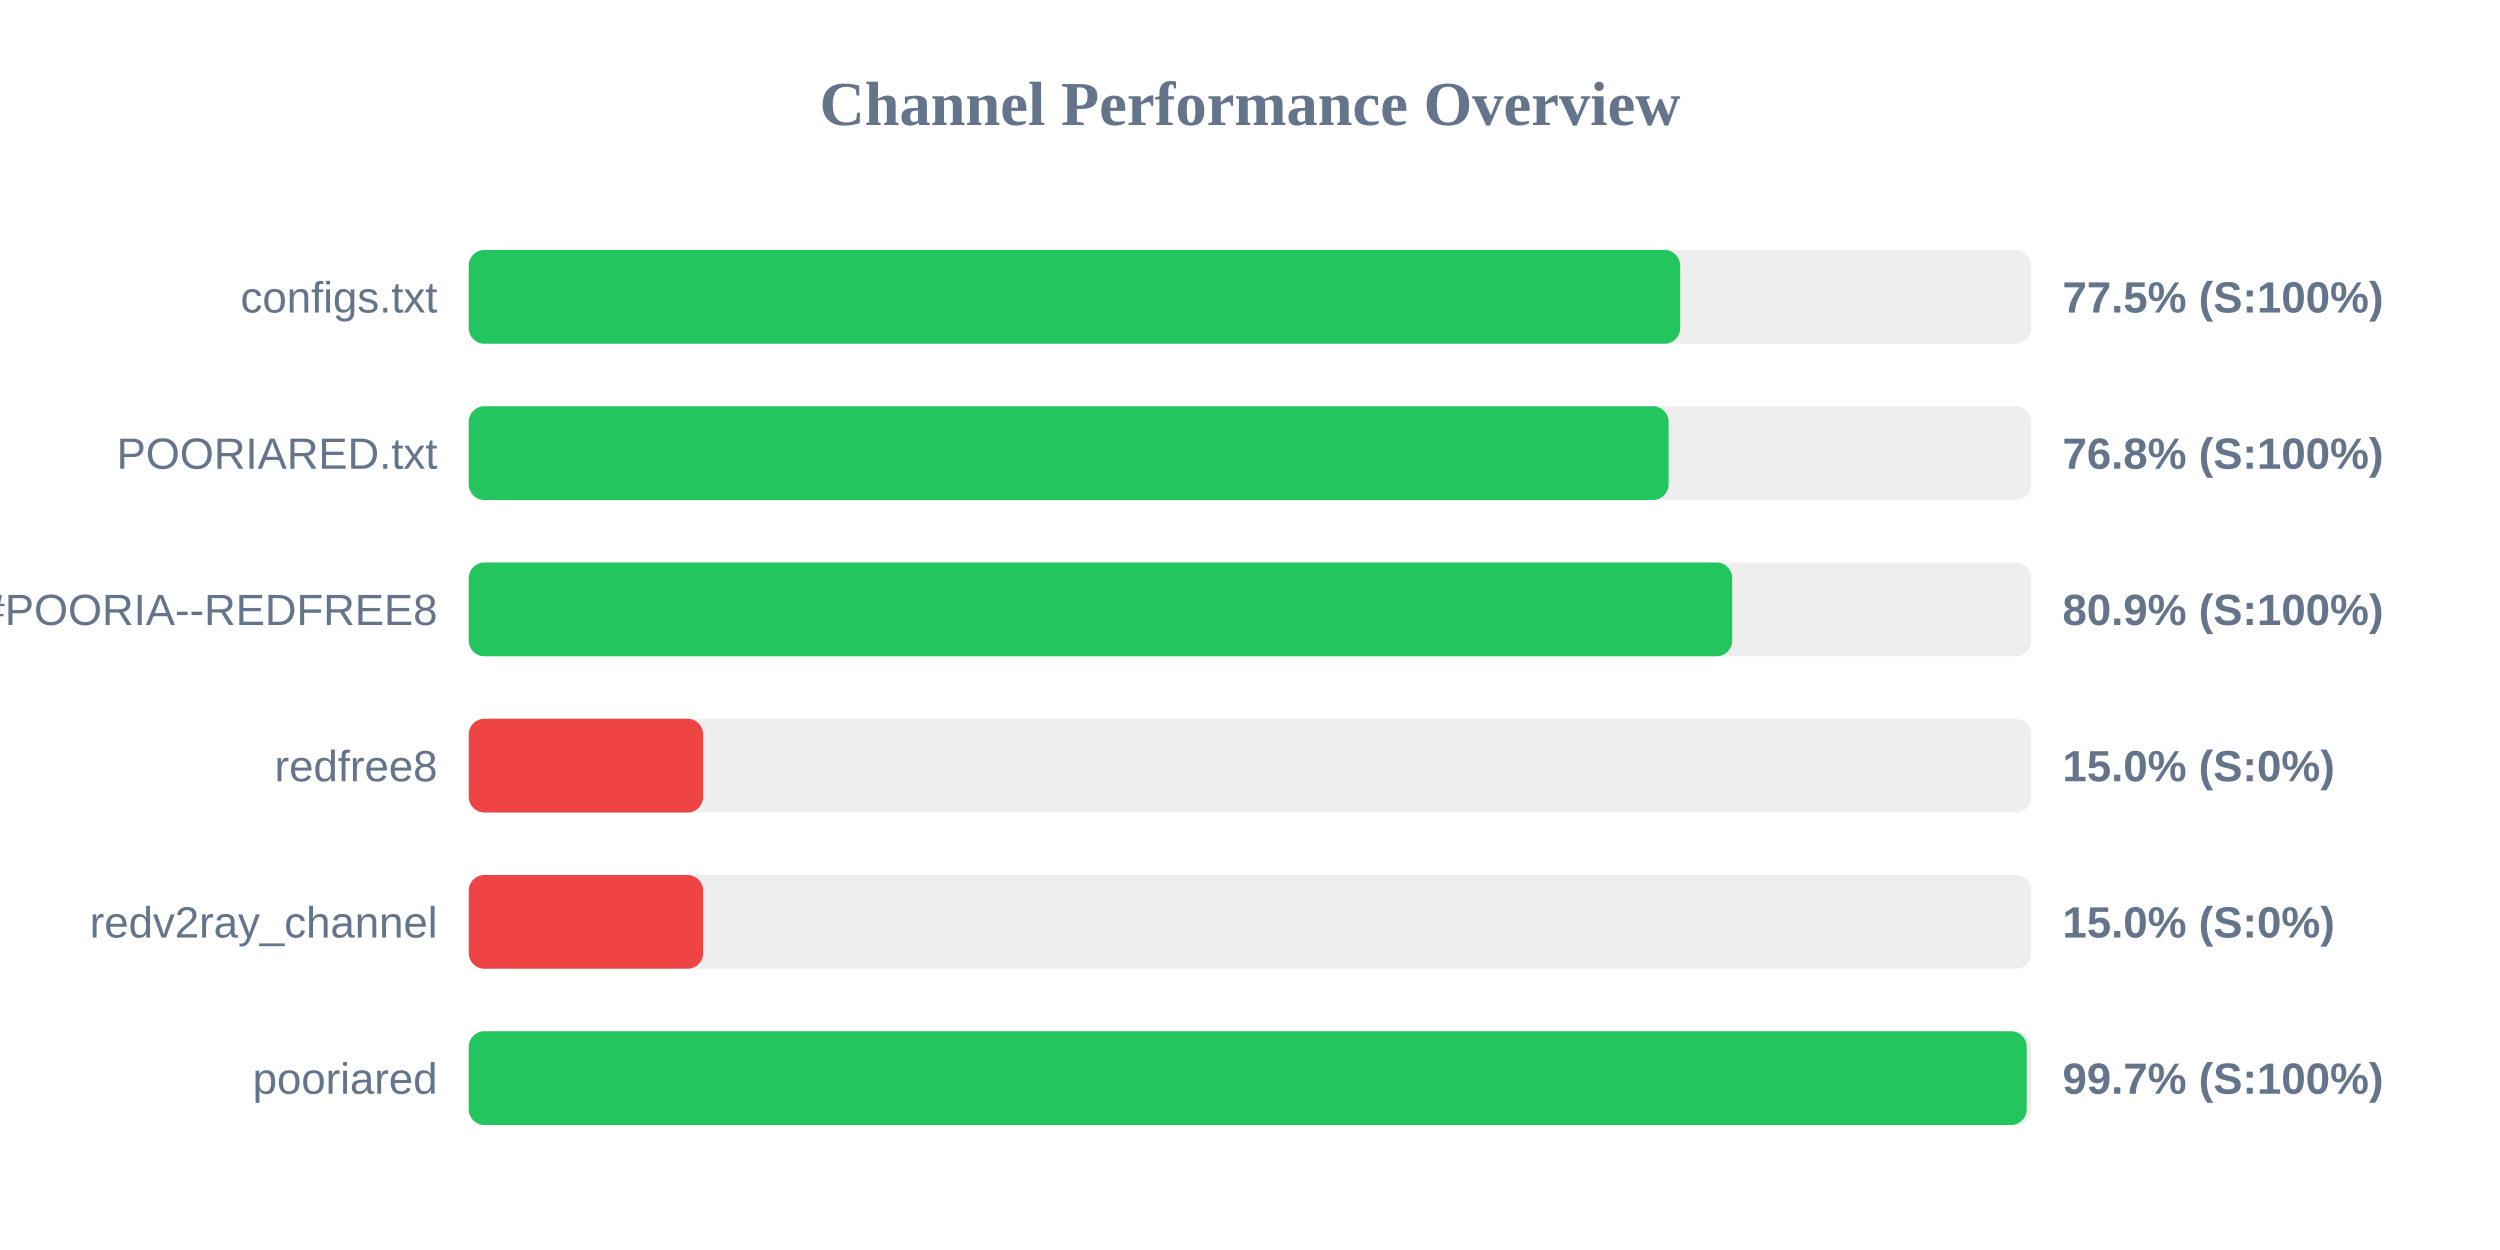
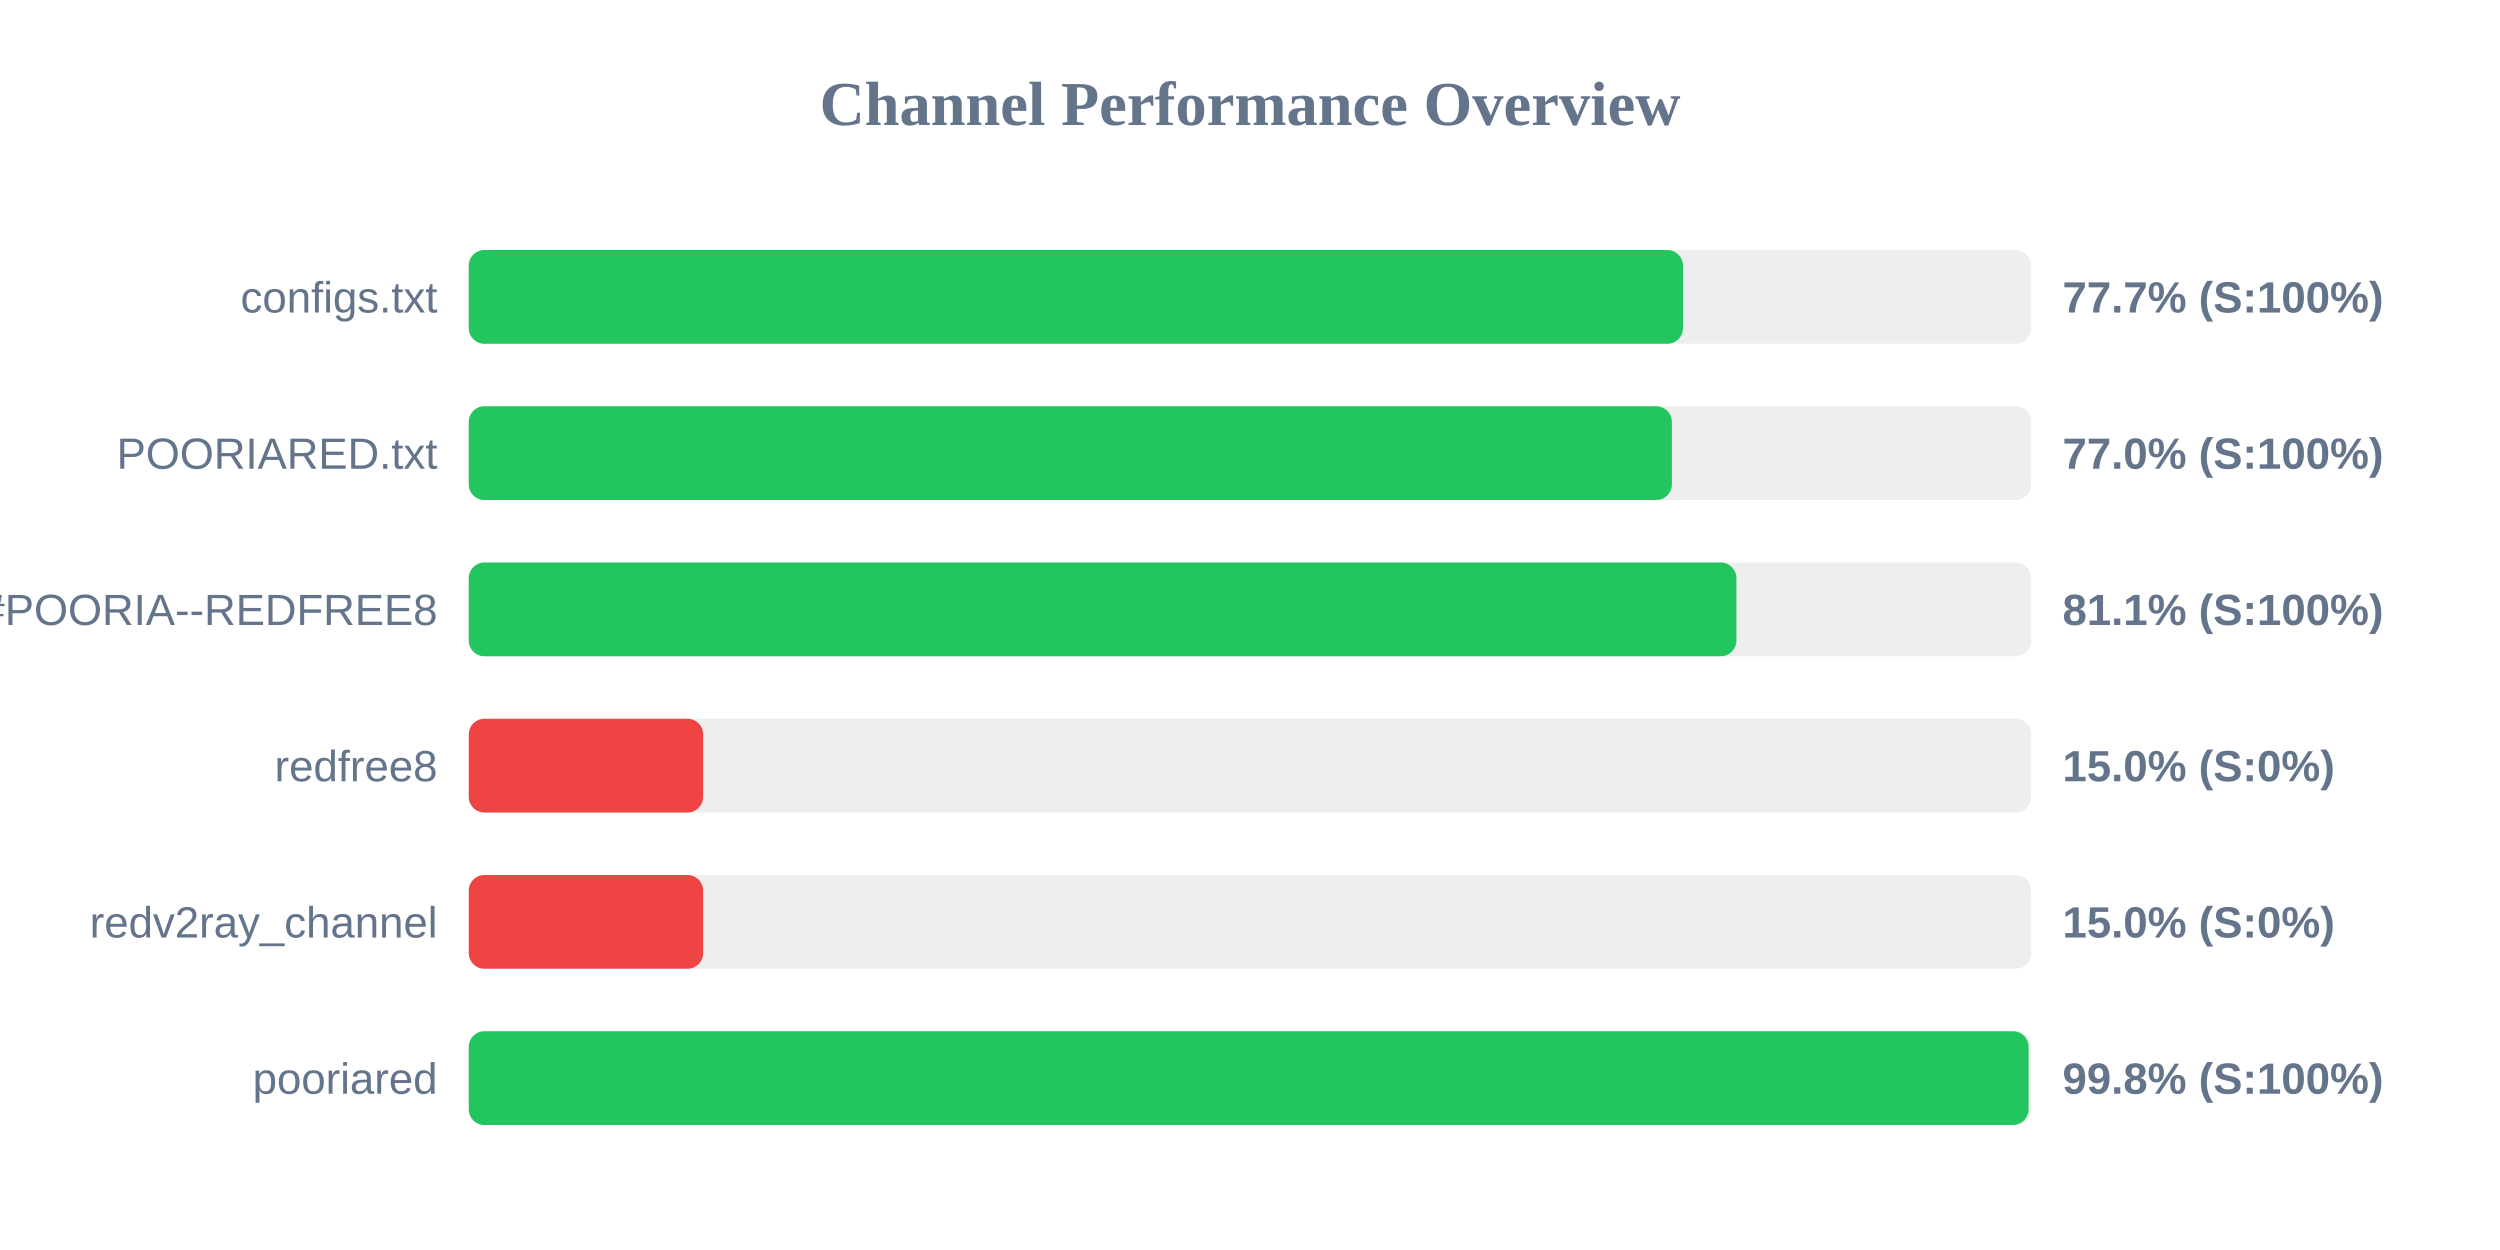
<svg xmlns="http://www.w3.org/2000/svg" width="800" height="400" version="1.1">
  <style>
        .row { font: 14px Arial; fill: #64748b; }
        .score { font: bold 14px Arial; fill: #64748b; }
    </style>
  <text x="400" y="40" text-anchor="middle" font-size="20px" font-weight="bold" fill="#64748b">Channel Performance Overview</text>
  <rect x="150" y="80" width="500" height="30" fill="#eee" rx="5" />
-   <rect x="150" y="80" width="387.65" height="30" fill="#22c55e" rx="5" />
+   <rect x="150" y="80" width="388.55" height="30" fill="#22c55e" rx="5" />
  <text x="140" y="100" text-anchor="end" class="row">configs.txt</text>
-   <text x="660" y="100" text-anchor="start" class="score">77.5% (S:100%)</text>
+   <text x="660" y="100" text-anchor="start" class="score">77.7% (S:100%)</text>
  <rect x="150" y="130" width="500" height="30" fill="#eee" rx="5" />
-   <rect x="150" y="130" width="383.95" height="30" fill="#22c55e" rx="5" />
+   <rect x="150" y="130" width="385.0" height="30" fill="#22c55e" rx="5" />
  <text x="140" y="150" text-anchor="end" class="row">POORIARED.txt</text>
-   <text x="660" y="150" text-anchor="start" class="score">76.8% (S:100%)</text>
+   <text x="660" y="150" text-anchor="start" class="score">77.0% (S:100%)</text>
  <rect x="150" y="180" width="500" height="30" fill="#eee" rx="5" />
-   <rect x="150" y="180" width="404.3" height="30" fill="#22c55e" rx="5" />
+   <rect x="150" y="180" width="405.65" height="30" fill="#22c55e" rx="5" />
  <text x="140" y="200" text-anchor="end" class="row">POORIA--REDFREE8.txt#POORIA--REDFREE8</text>
-   <text x="660" y="200" text-anchor="start" class="score">80.9% (S:100%)</text>
+   <text x="660" y="200" text-anchor="start" class="score">81.1% (S:100%)</text>
  <rect x="150" y="230" width="500" height="30" fill="#eee" rx="5" />
  <rect x="150" y="230" width="75.0" height="30" fill="#ef4444" rx="5" />
  <text x="140" y="250" text-anchor="end" class="row">redfree8</text>
  <text x="660" y="250" text-anchor="start" class="score">15.0% (S:0%)</text>
  <rect x="150" y="280" width="500" height="30" fill="#eee" rx="5" />
  <rect x="150" y="280" width="75.0" height="30" fill="#ef4444" rx="5" />
  <text x="140" y="300" text-anchor="end" class="row">redv2ray_channel</text>
  <text x="660" y="300" text-anchor="start" class="score">15.0% (S:0%)</text>
  <rect x="150" y="330" width="500" height="30" fill="#eee" rx="5" />
-   <rect x="150" y="330" width="498.55" height="30" fill="#22c55e" rx="5" />
+   <rect x="150" y="330" width="499.15" height="30" fill="#22c55e" rx="5" />
  <text x="140" y="350" text-anchor="end" class="row">pooriared</text>
-   <text x="660" y="350" text-anchor="start" class="score">99.7% (S:100%)</text>
+   <text x="660" y="350" text-anchor="start" class="score">99.8% (S:100%)</text>
</svg>
